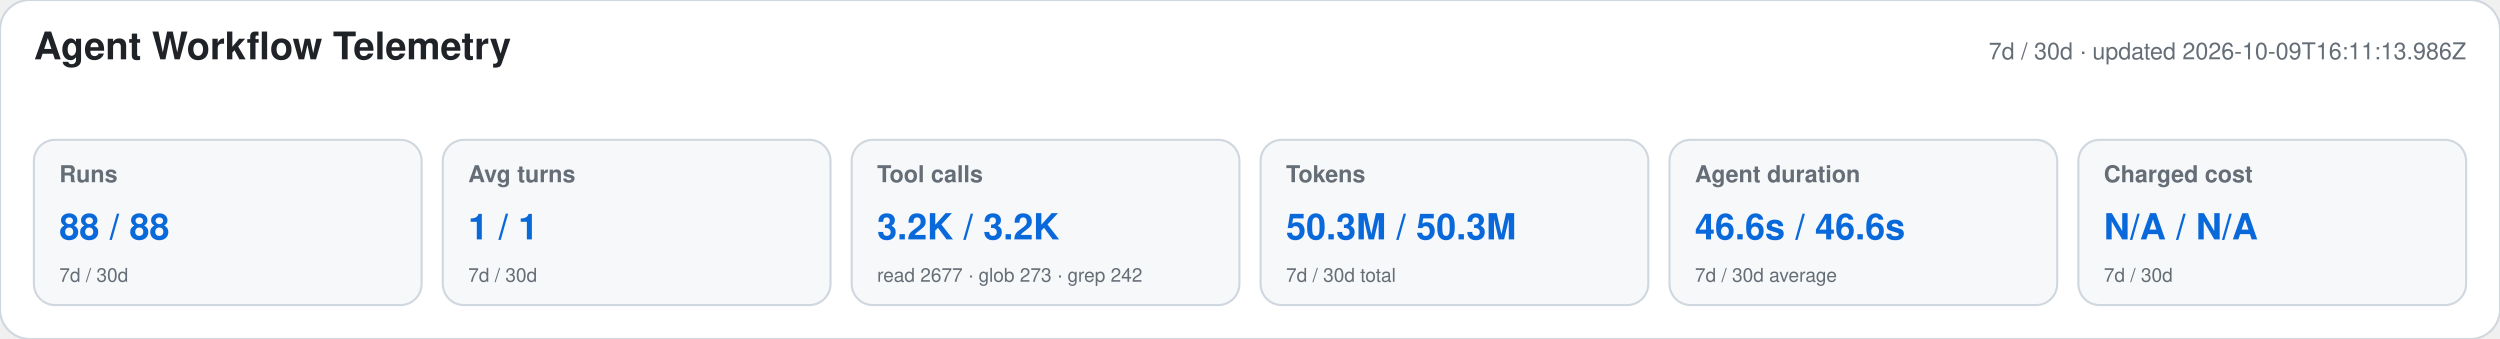
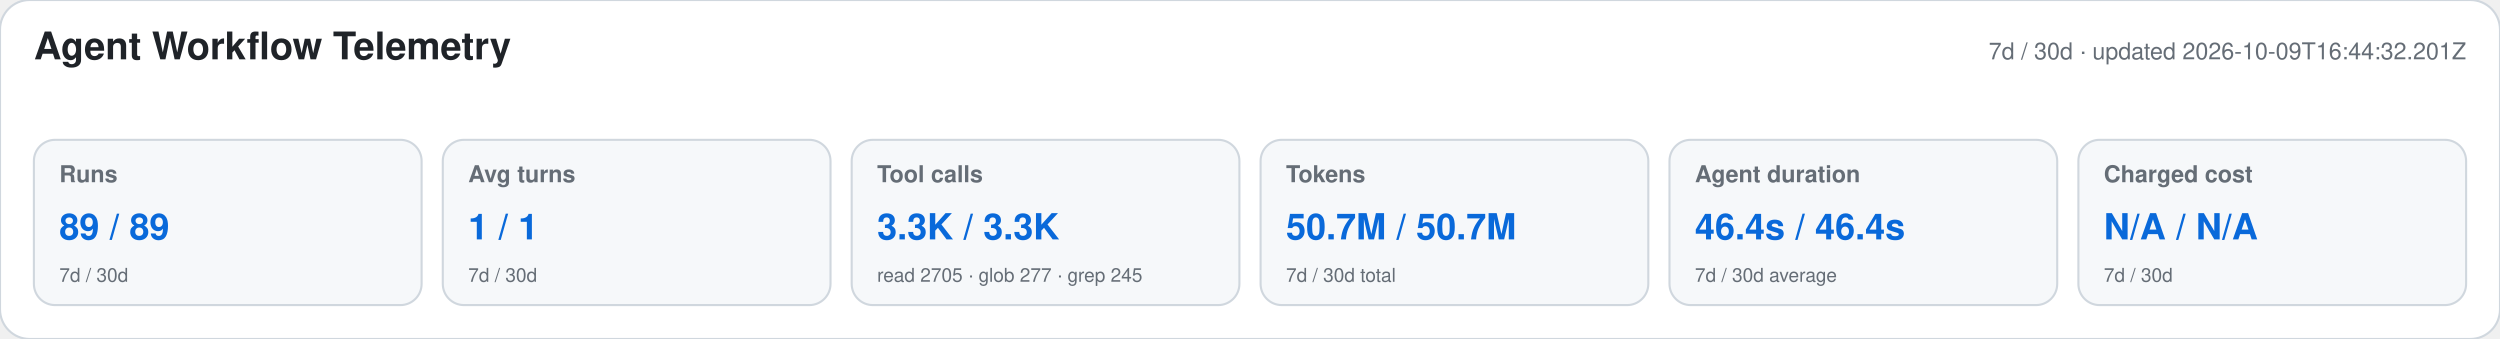
<svg xmlns="http://www.w3.org/2000/svg" width="1180" height="160" viewBox="0 0 1180 160" role="img" aria-labelledby="title desc">
  <style>text{font-family:-apple-system,BlinkMacSystemFont,"Segoe UI",Helvetica,Arial,sans-serif}.heading{font-size:18px;font-weight:650;fill:#1f2328}.meta,.label,.secondary{fill:#656d76}.meta,.label{font-size:11px}.label{font-weight:600}.primary{font-size:17px;font-weight:700;fill:#0969da}.secondary{font-size:9px}</style>
  <rect width="1180" height="160" rx="14" fill="#ffffff" stroke="#d0d7de" />
  <text x="16" y="28" class="heading">Agent Workflow Telemetry</text>
-   <text x="1164" y="28" text-anchor="end" class="meta">7d / 30d · updated 2026-10-09T16:11:13.986Z</text>
+   <text x="1164" y="28" text-anchor="end" class="meta">7d / 30d · updated 2026-10-09T16:44:32.201Z</text>
  <g>
    <rect x="16" y="66" width="183" height="78" rx="10" fill="#f6f8fa" stroke="#d0d7de" />
    <text x="28" y="86" class="label">Runs</text>
-     <text x="28" y="113" class="primary">88 / 88</text>
+     <text x="28" y="113" class="primary">89 / 89</text>
    <text x="28" y="133" class="secondary">7d / 30d</text>
  </g>
  <g>
    <rect x="209" y="66" width="183" height="78" rx="10" fill="#f6f8fa" stroke="#d0d7de" />
    <text x="221" y="86" class="label">Avg turns</text>
    <text x="221" y="113" class="primary">1 / 1</text>
    <text x="221" y="133" class="secondary">7d / 30d</text>
  </g>
  <g>
    <rect x="402" y="66" width="183" height="78" rx="10" fill="#f6f8fa" stroke="#d0d7de" />
    <text x="414" y="86" class="label">Tool calls</text>
-     <text x="414" y="113" class="primary">3.2K / 3.2K</text>
-     <text x="414" y="133" class="secondary">read 2677 · glob 273 · grep 242</text>
+     <text x="414" y="113" class="primary">3.3K / 3.3K</text>
+     <text x="414" y="133" class="secondary">read 2705 · glob 277 · grep 245</text>
  </g>
  <g>
    <rect x="595" y="66" width="183" height="78" rx="10" fill="#f6f8fa" stroke="#d0d7de" />
    <text x="607" y="86" class="label">Tokens</text>
-     <text x="607" y="113" class="primary">50.3M / 50.3M</text>
+     <text x="607" y="113" class="primary">50.7M / 50.7M</text>
    <text x="607" y="133" class="secondary">7d / 30d total</text>
  </g>
  <g>
    <rect x="788" y="66" width="183" height="78" rx="10" fill="#f6f8fa" stroke="#d0d7de" />
    <text x="800" y="86" class="label">Agent duration</text>
-     <text x="800" y="113" class="primary">46.6s / 46.6s</text>
+     <text x="800" y="113" class="primary">46.4s / 46.4s</text>
    <text x="800" y="133" class="secondary">7d / 30d average</text>
  </g>
  <g>
    <rect x="981" y="66" width="183" height="78" rx="10" fill="#f6f8fa" stroke="#d0d7de" />
    <text x="993" y="86" class="label">Charged cost</text>
    <text x="993" y="113" class="primary">N/A / N/A</text>
    <text x="993" y="133" class="secondary">7d / 30d</text>
  </g>
</svg>
